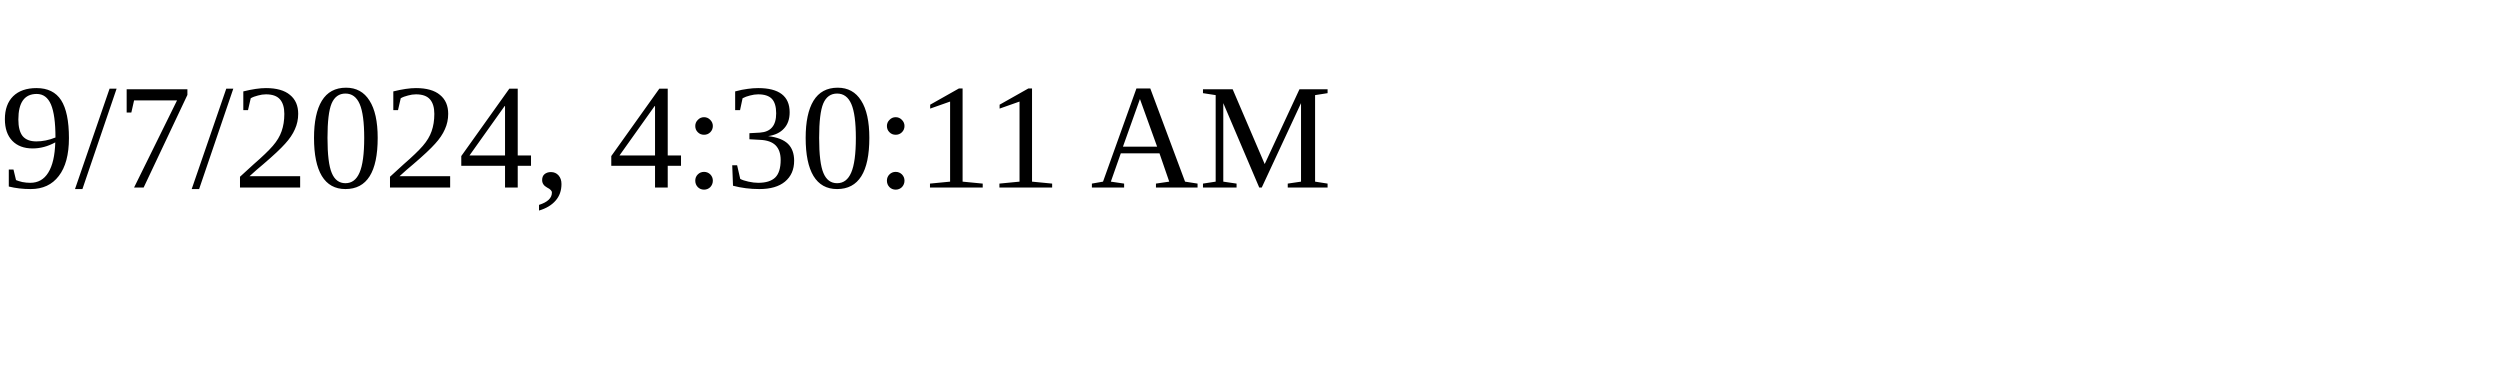
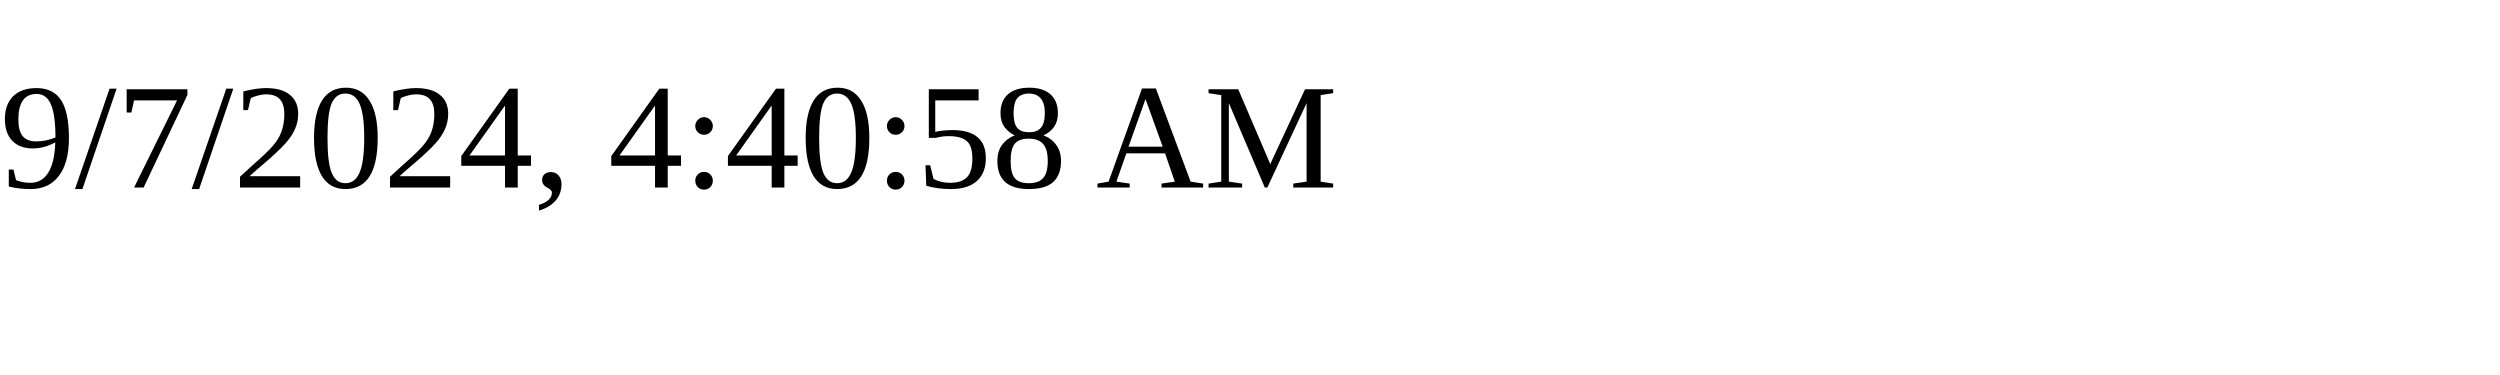
<svg xmlns="http://www.w3.org/2000/svg" height="30" width="200">
-   <text x="0" y="15">9/7/2024, 4:30:11 AM</text>
+   <text x="0" y="15">9/7/2024, 4:40:58 AM</text>
</svg>
